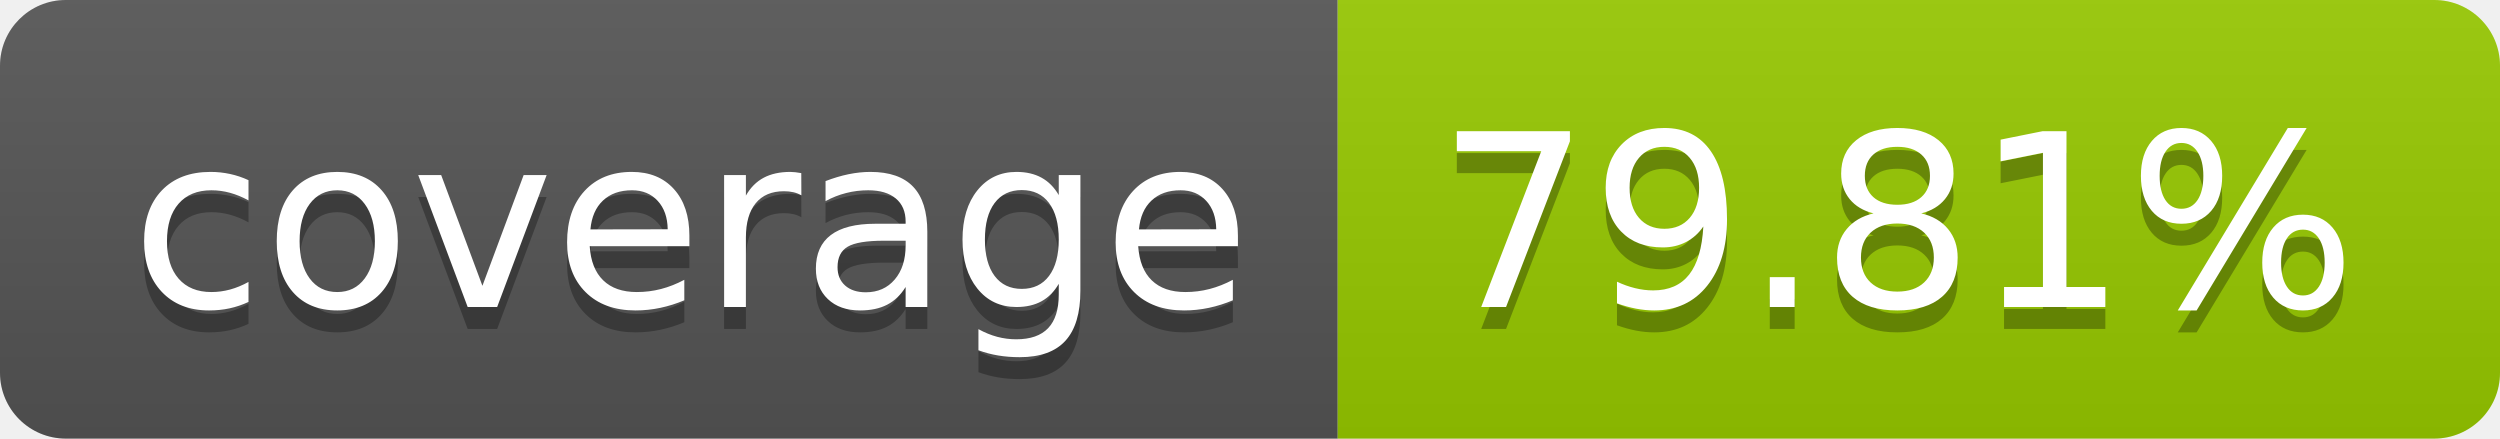
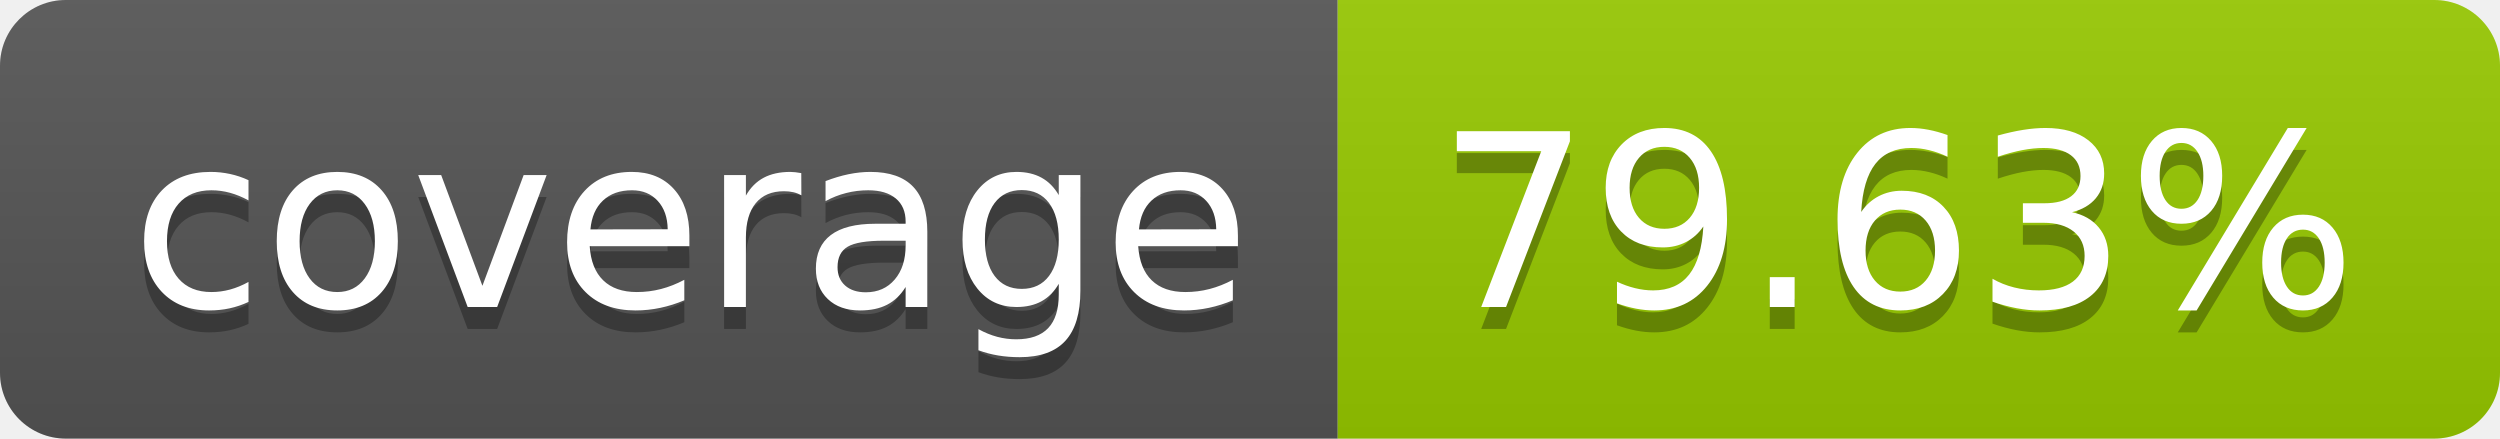
- <svg xmlns="http://www.w3.org/2000/svg" width="114" height="20" role="img" aria-label="coverage: 79.81%">
+ <svg xmlns="http://www.w3.org/2000/svg" width="114" height="20" role="img" aria-label="coverage: 79.63%">
  <linearGradient id="s" x2="0" y2="100%">
    <stop offset="0" stop-color="#bbb" stop-opacity=".1" />
    <stop offset="1" stop-opacity=".1" />
  </linearGradient>
  <clipPath id="r">
    <rect width="114" height="20" rx="3" fill="#fff" />
  </clipPath>
  <g clip-path="url(#r)">
    <rect width="61" height="20" fill="#555" />
    <rect x="61" width="53" height="20" fill="#97ca00" />
    <rect width="114" height="20" fill="url(#s)" />
  </g>
  <g fill="#fff" text-anchor="middle" font-family="Verdana,Geneva,DejaVu Sans,sans-serif" text-rendering="geometricPrecision" font-size="110">
    <text aria-hidden="true" x="315" y="150" fill="#010101" fill-opacity=".3" transform="scale(.1)" textLength="510">coverage</text>
    <text x="315" y="140" transform="scale(.1)" fill="#fff" textLength="510">coverage</text>
-     <text aria-hidden="true" x="865" y="150" fill="#010101" fill-opacity=".3" transform="scale(.1)" textLength="430">79.81%</text>
-     <text x="865" y="140" transform="scale(.1)" fill="#fff" textLength="430">79.81%</text>
+     <text aria-hidden="true" x="865" y="150" fill="#010101" fill-opacity=".3" transform="scale(.1)" textLength="430">79.63%</text>
+     <text x="865" y="140" transform="scale(.1)" fill="#fff" textLength="430">79.63%</text>
  </g>
</svg>
